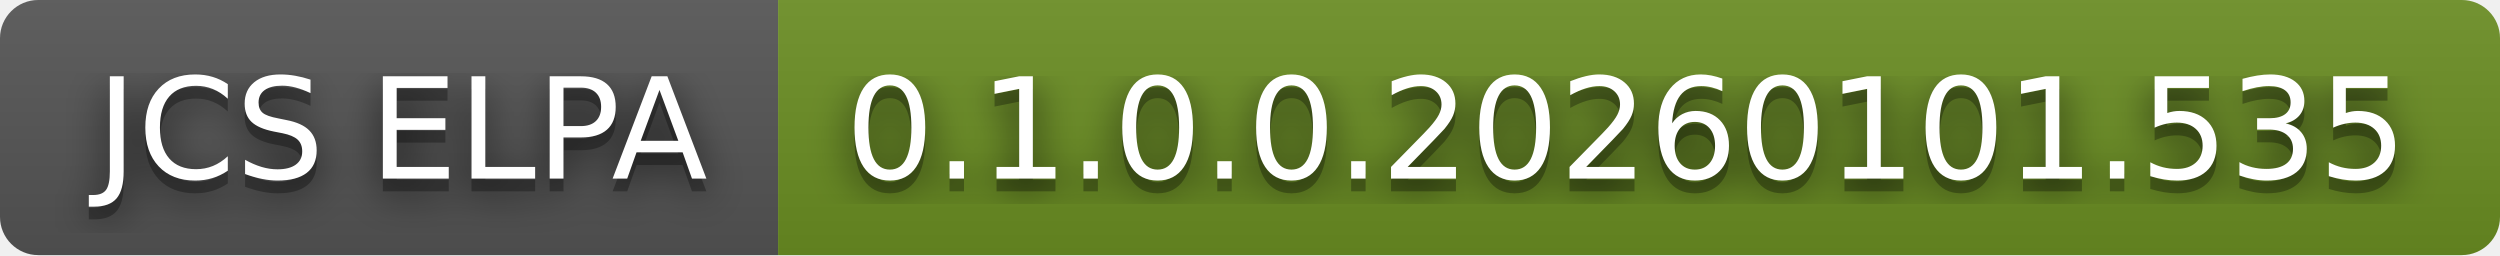
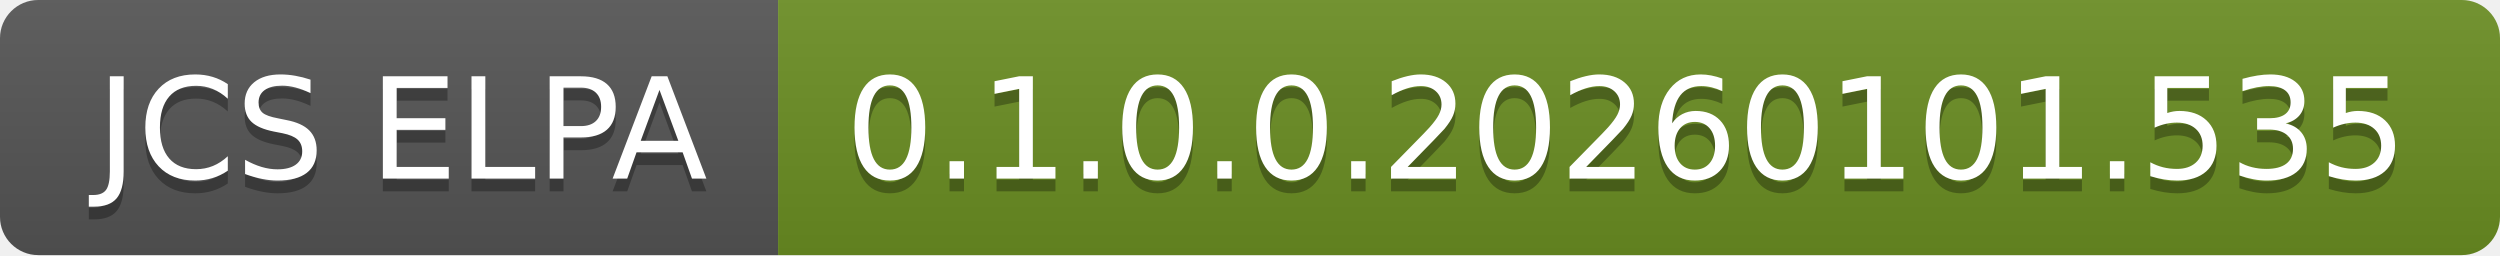
<svg xmlns="http://www.w3.org/2000/svg" width="196" height="20" role="img" aria-label="JCS ELPA: 0.1.0.0.20260101.535">
-   <filter id="blur">
-     <feGaussianBlur in="SourceGraphic" stdDeviation="16" />
-   </filter>
  <linearGradient id="s" x2="0" y2="100%">
    <stop offset="0" stop-color="#bbb" stop-opacity=".1" />
    <stop offset="1" stop-opacity=".1" />
  </linearGradient>
  <clipPath id="r">
    <rect width="196" height="20" rx="3" fill="#fff" />
  </clipPath>
  <g clip-path="url(#r)">
    <rect width="61" height="20" fill="#555" />
    <rect x="61" width="135" height="20" fill="#6b8e23" />
    <rect width="196" height="20" fill="url(#s)" />
  </g>
  <g fill="#fff" text-anchor="middle" font-family="Verdana,Geneva,DejaVu Sans,sans-serif" text-rendering="geometricPrecision" font-size="110">
-     <text aria-hidden="true" x="315" y="150" fill="#010101" fill-opacity=".80" filter="url(#blur)" transform="scale(.1)" textLength="510">JCS ELPA</text>
    <text aria-hidden="true" x="315" y="150" fill="#010101" fill-opacity=".3" transform="scale(.1)" textLength="510">JCS ELPA</text>
    <text x="315" y="140" transform="scale(.1)" fill="#fff" textLength="510">JCS ELPA</text>
-     <text aria-hidden="true" x="1275" y="150" fill="#010101" fill-opacity=".80" filter="url(#blur)" transform="scale(.1)" textLength="1250">0.1.0.0.20260101.535</text>
    <text aria-hidden="true" x="1275" y="150" fill="#010101" fill-opacity=".3" transform="scale(.1)" textLength="1250">0.1.0.0.20260101.535</text>
    <text x="1275" y="140" transform="scale(.1)" fill="#fff" textLength="1250">0.1.0.0.20260101.535</text>
  </g>
</svg>
